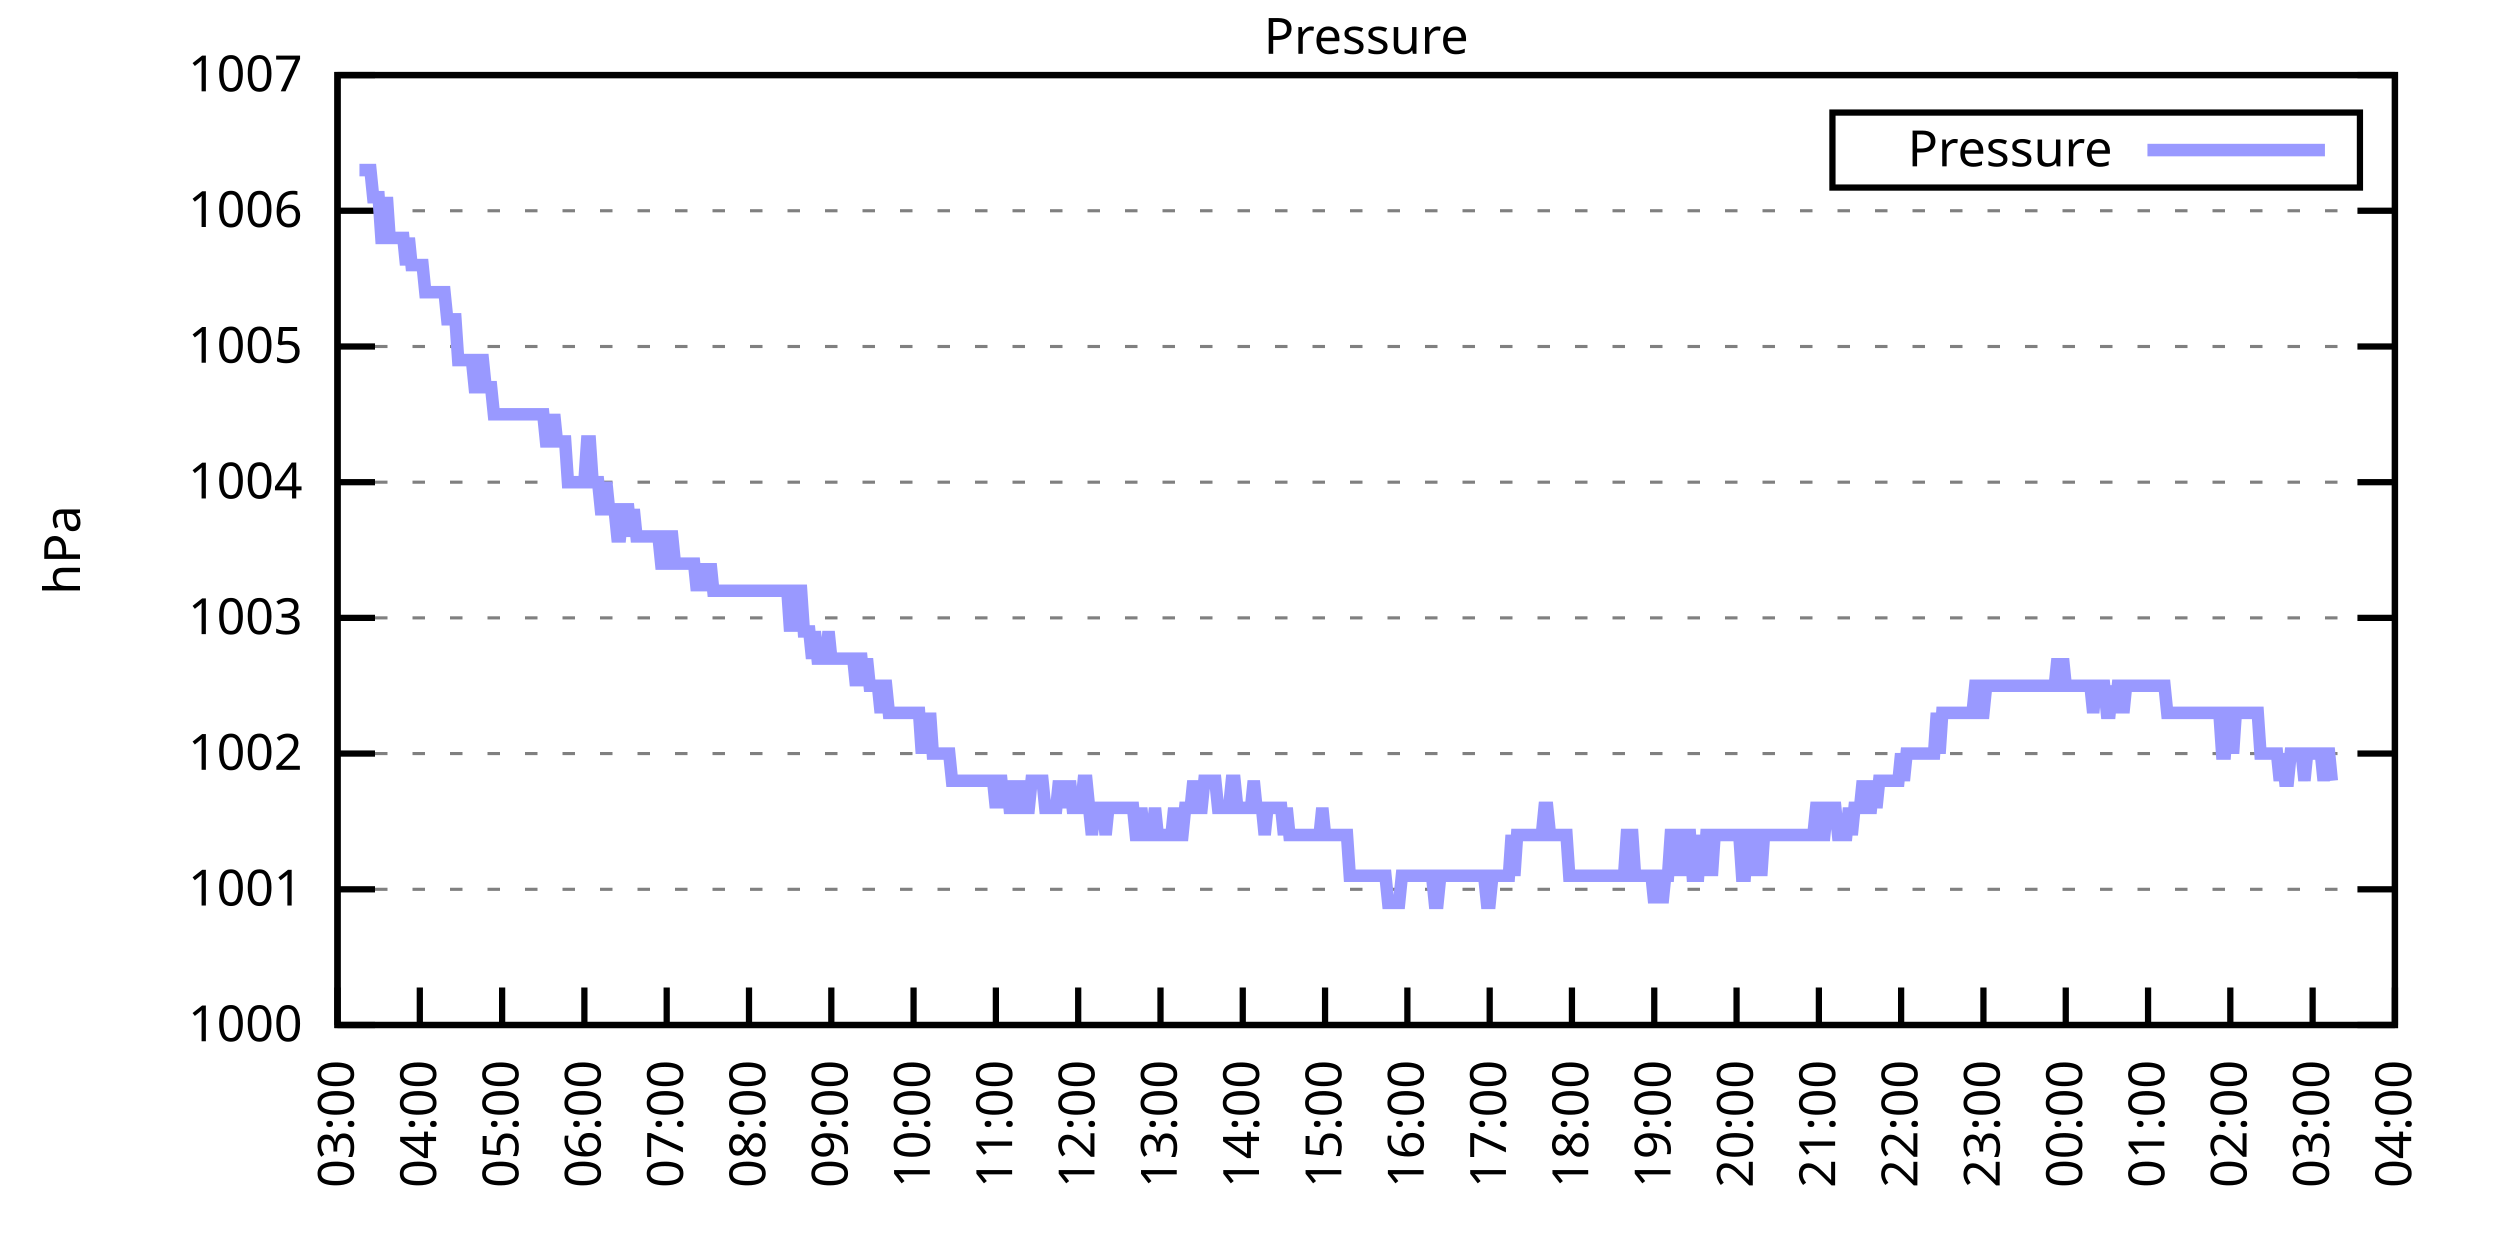
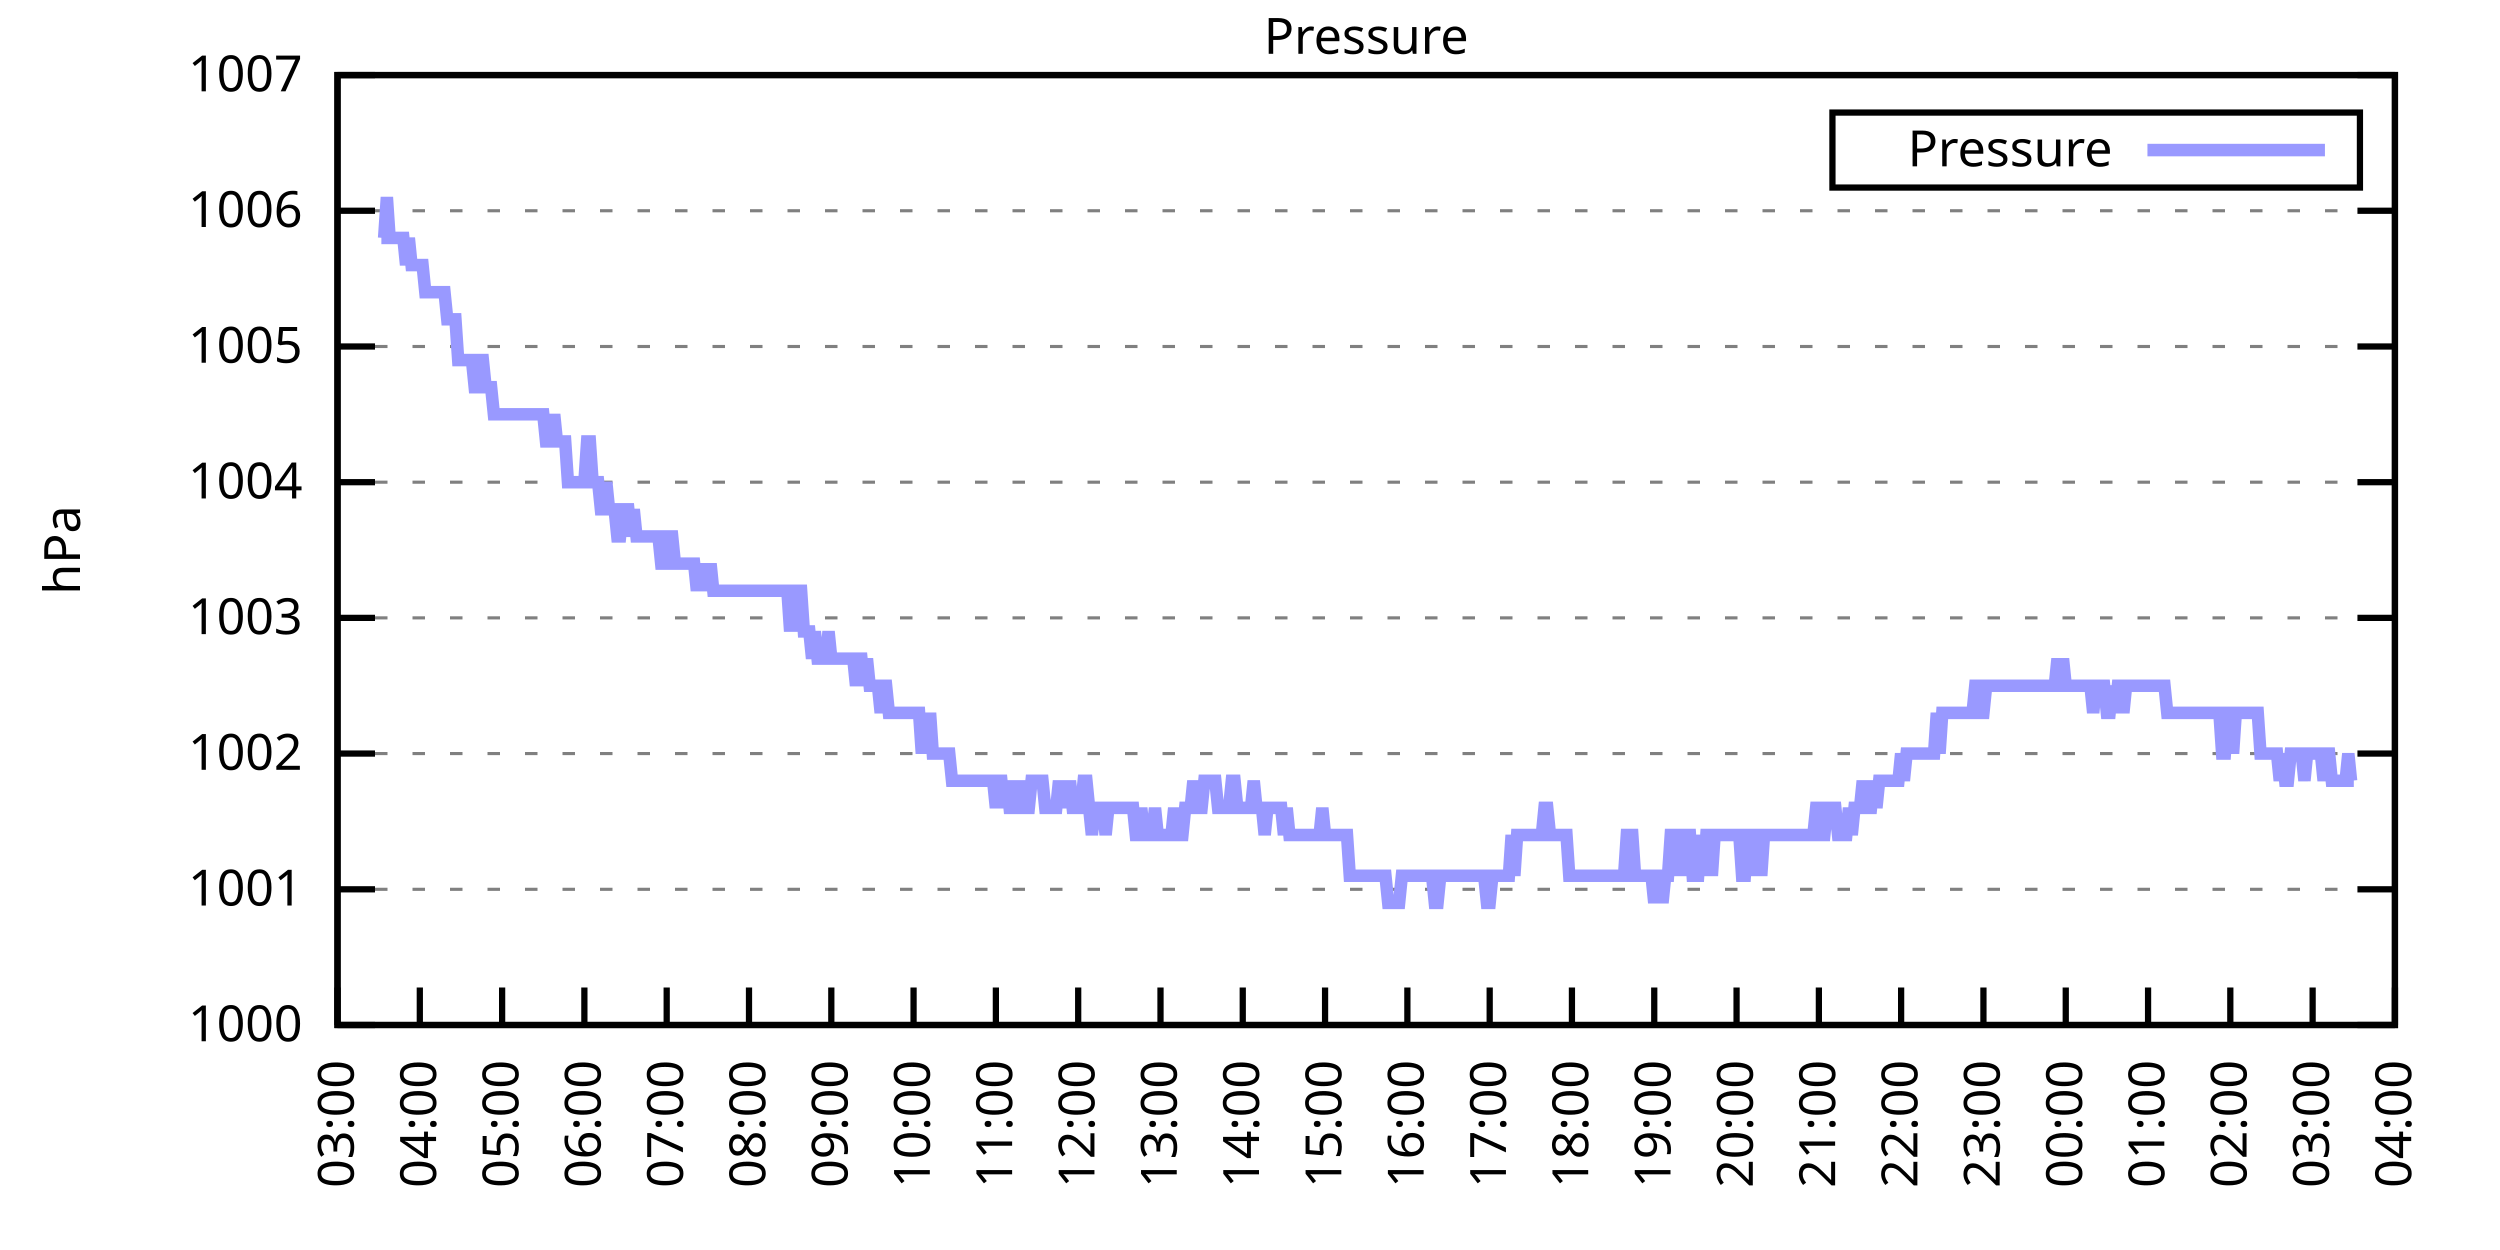
<svg xmlns="http://www.w3.org/2000/svg" xmlns:xlink="http://www.w3.org/1999/xlink" width="400" height="200" viewBox="0 0 400 200">
  <g id="gnuplot_canvas">
    <rect x="0" y="0" width="400" height="200" fill="none" />
    <defs>
      <circle id="gpDot" r="0.5" stroke-width="0.5" stroke="currentColor" />
      <path id="gpPt0" stroke-width="0.333" stroke="currentColor" d="M-1,0 h2 M0,-1 v2" />
      <path id="gpPt1" stroke-width="0.333" stroke="currentColor" d="M-1,-1 L1,1 M1,-1 L-1,1" />
      <path id="gpPt2" stroke-width="0.333" stroke="currentColor" d="M-1,0 L1,0 M0,-1 L0,1 M-1,-1 L1,1 M-1,1 L1,-1" />
      <rect id="gpPt3" stroke-width="0.333" stroke="currentColor" x="-1" y="-1" width="2" height="2" />
      <rect id="gpPt4" stroke-width="0.333" stroke="currentColor" fill="currentColor" x="-1" y="-1" width="2" height="2" />
      <circle id="gpPt5" stroke-width="0.333" stroke="currentColor" cx="0" cy="0" r="1" />
      <use xlink:href="#gpPt5" id="gpPt6" fill="currentColor" stroke="none" />
      <path id="gpPt7" stroke-width="0.333" stroke="currentColor" d="M0,-1.33 L-1.33,0.67 L1.33,0.67 z" />
      <use xlink:href="#gpPt7" id="gpPt8" fill="currentColor" stroke="none" />
      <use xlink:href="#gpPt7" id="gpPt9" stroke="currentColor" transform="rotate(180)" />
      <use xlink:href="#gpPt9" id="gpPt10" fill="currentColor" stroke="none" />
      <use xlink:href="#gpPt3" id="gpPt11" stroke="currentColor" transform="rotate(45)" />
      <use xlink:href="#gpPt11" id="gpPt12" fill="currentColor" stroke="none" />
      <path id="gpPt13" stroke-width="0.333" stroke="currentColor" d="M0,1.330 L1.265,0.411 L0.782,-1.067 L-0.782,-1.076 L-1.265,0.411 z" />
      <use xlink:href="#gpPt13" id="gpPt14" fill="currentColor" stroke="none" />
      <filter id="textbox" filterUnits="objectBoundingBox" x="0" y="0" height="1" width="1">
        <feFlood flood-color="white" flood-opacity="1" result="bgnd" />
        <feComposite in="SourceGraphic" in2="bgnd" operator="atop" />
      </filter>
      <filter id="greybox" filterUnits="objectBoundingBox" x="0" y="0" height="1" width="1">
        <feFlood flood-color="lightgrey" flood-opacity="1" result="grey" />
        <feComposite in="SourceGraphic" in2="grey" operator="atop" />
      </filter>
    </defs>
    <g fill="none" color="white" stroke="currentColor" stroke-width="1.00" stroke-linecap="butt" stroke-linejoin="miter">
</g>
    <g fill="none" color="black" stroke="currentColor" stroke-width="1.00" stroke-linecap="butt" stroke-linejoin="miter">
      <g stroke="none" shape-rendering="crispEdges">
        <polygon fill="rgb(255, 255, 255)" points="54.00,164.00 383.18,164.00 383.18,12.02 54.00,12.02 " />
      </g>
    </g>
    <g fill="none" color="black" stroke="currentColor" stroke-width="1.00" stroke-linecap="butt" stroke-linejoin="miter">
</g>
    <g fill="none" color="black" stroke="black" stroke-width="0.50" stroke-linecap="butt" stroke-linejoin="miter">
</g>
    <g fill="none" color="gray" stroke="currentColor" stroke-width="0.50" stroke-linecap="butt" stroke-linejoin="miter">
      <path stroke="gray" stroke-dasharray="2,4" class="gridline" d="M54.00,164.00 L383.19,164.00  " />
    </g>
    <g fill="none" color="gray" stroke="gray" stroke-width="1.00" stroke-linecap="butt" stroke-linejoin="miter">
</g>
    <g fill="none" color="black" stroke="currentColor" stroke-width="1.00" stroke-linecap="butt" stroke-linejoin="miter">
      <path stroke="black" d="M54.00,164.00 L60.00,164.00 M383.19,164.00 L377.19,164.00  " />
      <g transform="translate(48.40,166.60)" stroke="none" fill="black" font-family="Sans" font-size="8.00" text-anchor="end">
        <text>
          <tspan font-family="Sans"> 1000</tspan>
        </text>
      </g>
    </g>
    <g fill="none" color="black" stroke="currentColor" stroke-width="1.00" stroke-linecap="butt" stroke-linejoin="miter">
</g>
    <g fill="none" color="black" stroke="black" stroke-width="0.50" stroke-linecap="butt" stroke-linejoin="miter">
</g>
    <g fill="none" color="gray" stroke="currentColor" stroke-width="0.50" stroke-linecap="butt" stroke-linejoin="miter">
      <path stroke="gray" stroke-dasharray="2,4" class="gridline" d="M54.00,142.29 L383.19,142.29  " />
    </g>
    <g fill="none" color="gray" stroke="gray" stroke-width="1.00" stroke-linecap="butt" stroke-linejoin="miter">
</g>
    <g fill="none" color="black" stroke="currentColor" stroke-width="1.00" stroke-linecap="butt" stroke-linejoin="miter">
      <path stroke="black" d="M54.00,142.29 L60.00,142.29 M383.19,142.29 L377.19,142.29  " />
      <g transform="translate(48.40,144.89)" stroke="none" fill="black" font-family="Sans" font-size="8.00" text-anchor="end">
        <text>
          <tspan font-family="Sans"> 1001</tspan>
        </text>
      </g>
    </g>
    <g fill="none" color="black" stroke="currentColor" stroke-width="1.00" stroke-linecap="butt" stroke-linejoin="miter">
</g>
    <g fill="none" color="black" stroke="black" stroke-width="0.50" stroke-linecap="butt" stroke-linejoin="miter">
</g>
    <g fill="none" color="gray" stroke="currentColor" stroke-width="0.50" stroke-linecap="butt" stroke-linejoin="miter">
      <path stroke="gray" stroke-dasharray="2,4" class="gridline" d="M54.00,120.57 L383.19,120.57  " />
    </g>
    <g fill="none" color="gray" stroke="gray" stroke-width="1.00" stroke-linecap="butt" stroke-linejoin="miter">
</g>
    <g fill="none" color="black" stroke="currentColor" stroke-width="1.00" stroke-linecap="butt" stroke-linejoin="miter">
      <path stroke="black" d="M54.00,120.57 L60.00,120.57 M383.19,120.57 L377.19,120.57  " />
      <g transform="translate(48.40,123.17)" stroke="none" fill="black" font-family="Sans" font-size="8.00" text-anchor="end">
        <text>
          <tspan font-family="Sans"> 1002</tspan>
        </text>
      </g>
    </g>
    <g fill="none" color="black" stroke="currentColor" stroke-width="1.00" stroke-linecap="butt" stroke-linejoin="miter">
</g>
    <g fill="none" color="black" stroke="black" stroke-width="0.50" stroke-linecap="butt" stroke-linejoin="miter">
</g>
    <g fill="none" color="gray" stroke="currentColor" stroke-width="0.50" stroke-linecap="butt" stroke-linejoin="miter">
      <path stroke="gray" stroke-dasharray="2,4" class="gridline" d="M54.00,98.86 L383.19,98.86  " />
    </g>
    <g fill="none" color="gray" stroke="gray" stroke-width="1.00" stroke-linecap="butt" stroke-linejoin="miter">
</g>
    <g fill="none" color="black" stroke="currentColor" stroke-width="1.00" stroke-linecap="butt" stroke-linejoin="miter">
      <path stroke="black" d="M54.00,98.86 L60.00,98.86 M383.19,98.86 L377.19,98.86  " />
      <g transform="translate(48.40,101.46)" stroke="none" fill="black" font-family="Sans" font-size="8.00" text-anchor="end">
        <text>
          <tspan font-family="Sans"> 1003</tspan>
        </text>
      </g>
    </g>
    <g fill="none" color="black" stroke="currentColor" stroke-width="1.00" stroke-linecap="butt" stroke-linejoin="miter">
</g>
    <g fill="none" color="black" stroke="black" stroke-width="0.50" stroke-linecap="butt" stroke-linejoin="miter">
</g>
    <g fill="none" color="gray" stroke="currentColor" stroke-width="0.50" stroke-linecap="butt" stroke-linejoin="miter">
      <path stroke="gray" stroke-dasharray="2,4" class="gridline" d="M54.00,77.15 L383.19,77.15  " />
    </g>
    <g fill="none" color="gray" stroke="gray" stroke-width="1.00" stroke-linecap="butt" stroke-linejoin="miter">
</g>
    <g fill="none" color="black" stroke="currentColor" stroke-width="1.00" stroke-linecap="butt" stroke-linejoin="miter">
      <path stroke="black" d="M54.00,77.15 L60.00,77.15 M383.19,77.15 L377.19,77.15  " />
      <g transform="translate(48.40,79.75)" stroke="none" fill="black" font-family="Sans" font-size="8.00" text-anchor="end">
        <text>
          <tspan font-family="Sans"> 1004</tspan>
        </text>
      </g>
    </g>
    <g fill="none" color="black" stroke="currentColor" stroke-width="1.00" stroke-linecap="butt" stroke-linejoin="miter">
</g>
    <g fill="none" color="black" stroke="black" stroke-width="0.50" stroke-linecap="butt" stroke-linejoin="miter">
</g>
    <g fill="none" color="gray" stroke="currentColor" stroke-width="0.50" stroke-linecap="butt" stroke-linejoin="miter">
      <path stroke="gray" stroke-dasharray="2,4" class="gridline" d="M54.00,55.44 L383.19,55.44  " />
    </g>
    <g fill="none" color="gray" stroke="gray" stroke-width="1.00" stroke-linecap="butt" stroke-linejoin="miter">
</g>
    <g fill="none" color="black" stroke="currentColor" stroke-width="1.00" stroke-linecap="butt" stroke-linejoin="miter">
      <path stroke="black" d="M54.00,55.44 L60.00,55.44 M383.19,55.44 L377.19,55.44  " />
      <g transform="translate(48.40,58.04)" stroke="none" fill="black" font-family="Sans" font-size="8.00" text-anchor="end">
        <text>
          <tspan font-family="Sans"> 1005</tspan>
        </text>
      </g>
    </g>
    <g fill="none" color="black" stroke="currentColor" stroke-width="1.00" stroke-linecap="butt" stroke-linejoin="miter">
</g>
    <g fill="none" color="black" stroke="black" stroke-width="0.50" stroke-linecap="butt" stroke-linejoin="miter">
</g>
    <g fill="none" color="gray" stroke="currentColor" stroke-width="0.50" stroke-linecap="butt" stroke-linejoin="miter">
      <path stroke="gray" stroke-dasharray="2,4" class="gridline" d="M54.00,33.72 L383.19,33.72  " />
    </g>
    <g fill="none" color="gray" stroke="gray" stroke-width="1.00" stroke-linecap="butt" stroke-linejoin="miter">
</g>
    <g fill="none" color="black" stroke="currentColor" stroke-width="1.00" stroke-linecap="butt" stroke-linejoin="miter">
      <path stroke="black" d="M54.00,33.72 L60.00,33.72 M383.19,33.72 L377.19,33.72  " />
      <g transform="translate(48.40,36.32)" stroke="none" fill="black" font-family="Sans" font-size="8.00" text-anchor="end">
        <text>
          <tspan font-family="Sans"> 1006</tspan>
        </text>
      </g>
    </g>
    <g fill="none" color="black" stroke="currentColor" stroke-width="1.00" stroke-linecap="butt" stroke-linejoin="miter">
</g>
    <g fill="none" color="black" stroke="black" stroke-width="0.50" stroke-linecap="butt" stroke-linejoin="miter">
</g>
    <g fill="none" color="gray" stroke="currentColor" stroke-width="0.50" stroke-linecap="butt" stroke-linejoin="miter">
      <path stroke="gray" stroke-dasharray="2,4" class="gridline" d="M54.00,12.01 L383.19,12.01  " />
    </g>
    <g fill="none" color="gray" stroke="gray" stroke-width="1.00" stroke-linecap="butt" stroke-linejoin="miter">
</g>
    <g fill="none" color="black" stroke="currentColor" stroke-width="1.00" stroke-linecap="butt" stroke-linejoin="miter">
      <path stroke="black" d="M54.00,12.01 L60.00,12.01 M383.19,12.01 L377.19,12.01  " />
      <g transform="translate(48.40,14.61)" stroke="none" fill="black" font-family="Sans" font-size="8.00" text-anchor="end">
        <text>
          <tspan font-family="Sans"> 1007</tspan>
        </text>
      </g>
    </g>
    <g fill="none" color="black" stroke="currentColor" stroke-width="1.00" stroke-linecap="butt" stroke-linejoin="miter">
      <path stroke="black" d="M54.00,164.00 L54.00,158.00  " />
      <g transform="translate(56.60,169.60) rotate(270.00)" stroke="none" fill="black" font-family="Sans" font-size="8.00" text-anchor="end">
        <text>
          <tspan font-family="Sans">03:00</tspan>
        </text>
      </g>
    </g>
    <g fill="none" color="black" stroke="currentColor" stroke-width="1.00" stroke-linecap="butt" stroke-linejoin="miter">
      <path stroke="black" d="M67.17,164.00 L67.17,158.00  " />
      <g transform="translate(69.77,169.60) rotate(270.00)" stroke="none" fill="black" font-family="Sans" font-size="8.00" text-anchor="end">
        <text>
          <tspan font-family="Sans">04:00</tspan>
        </text>
      </g>
    </g>
    <g fill="none" color="black" stroke="currentColor" stroke-width="1.00" stroke-linecap="butt" stroke-linejoin="miter">
      <path stroke="black" d="M80.34,164.00 L80.34,158.00  " />
      <g transform="translate(82.94,169.60) rotate(270.00)" stroke="none" fill="black" font-family="Sans" font-size="8.00" text-anchor="end">
        <text>
          <tspan font-family="Sans">05:00</tspan>
        </text>
      </g>
    </g>
    <g fill="none" color="black" stroke="currentColor" stroke-width="1.00" stroke-linecap="butt" stroke-linejoin="miter">
      <path stroke="black" d="M93.50,164.00 L93.50,158.00  " />
      <g transform="translate(96.10,169.60) rotate(270.00)" stroke="none" fill="black" font-family="Sans" font-size="8.00" text-anchor="end">
        <text>
          <tspan font-family="Sans">06:00</tspan>
        </text>
      </g>
    </g>
    <g fill="none" color="black" stroke="currentColor" stroke-width="1.00" stroke-linecap="butt" stroke-linejoin="miter">
      <path stroke="black" d="M106.67,164.00 L106.67,158.00  " />
      <g transform="translate(109.27,169.60) rotate(270.00)" stroke="none" fill="black" font-family="Sans" font-size="8.00" text-anchor="end">
        <text>
          <tspan font-family="Sans">07:00</tspan>
        </text>
      </g>
    </g>
    <g fill="none" color="black" stroke="currentColor" stroke-width="1.00" stroke-linecap="butt" stroke-linejoin="miter">
      <path stroke="black" d="M119.84,164.00 L119.84,158.00  " />
      <g transform="translate(122.44,169.60) rotate(270.00)" stroke="none" fill="black" font-family="Sans" font-size="8.00" text-anchor="end">
        <text>
          <tspan font-family="Sans">08:00</tspan>
        </text>
      </g>
    </g>
    <g fill="none" color="black" stroke="currentColor" stroke-width="1.00" stroke-linecap="butt" stroke-linejoin="miter">
      <path stroke="black" d="M133.01,164.00 L133.01,158.00  " />
      <g transform="translate(135.61,169.60) rotate(270.00)" stroke="none" fill="black" font-family="Sans" font-size="8.00" text-anchor="end">
        <text>
          <tspan font-family="Sans">09:00</tspan>
        </text>
      </g>
    </g>
    <g fill="none" color="black" stroke="currentColor" stroke-width="1.00" stroke-linecap="butt" stroke-linejoin="miter">
      <path stroke="black" d="M146.17,164.00 L146.17,158.00  " />
      <g transform="translate(148.77,169.60) rotate(270.00)" stroke="none" fill="black" font-family="Sans" font-size="8.00" text-anchor="end">
        <text>
          <tspan font-family="Sans">10:00</tspan>
        </text>
      </g>
    </g>
    <g fill="none" color="black" stroke="currentColor" stroke-width="1.00" stroke-linecap="butt" stroke-linejoin="miter">
      <path stroke="black" d="M159.34,164.00 L159.34,158.00  " />
      <g transform="translate(161.94,169.60) rotate(270.00)" stroke="none" fill="black" font-family="Sans" font-size="8.00" text-anchor="end">
        <text>
          <tspan font-family="Sans">11:00</tspan>
        </text>
      </g>
    </g>
    <g fill="none" color="black" stroke="currentColor" stroke-width="1.00" stroke-linecap="butt" stroke-linejoin="miter">
      <path stroke="black" d="M172.51,164.00 L172.51,158.00  " />
      <g transform="translate(175.11,169.60) rotate(270.00)" stroke="none" fill="black" font-family="Sans" font-size="8.00" text-anchor="end">
        <text>
          <tspan font-family="Sans">12:00</tspan>
        </text>
      </g>
    </g>
    <g fill="none" color="black" stroke="currentColor" stroke-width="1.00" stroke-linecap="butt" stroke-linejoin="miter">
      <path stroke="black" d="M185.68,164.00 L185.68,158.00  " />
      <g transform="translate(188.28,169.60) rotate(270.00)" stroke="none" fill="black" font-family="Sans" font-size="8.00" text-anchor="end">
        <text>
          <tspan font-family="Sans">13:00</tspan>
        </text>
      </g>
    </g>
    <g fill="none" color="black" stroke="currentColor" stroke-width="1.00" stroke-linecap="butt" stroke-linejoin="miter">
      <path stroke="black" d="M198.84,164.00 L198.84,158.00  " />
      <g transform="translate(201.44,169.60) rotate(270.00)" stroke="none" fill="black" font-family="Sans" font-size="8.00" text-anchor="end">
        <text>
          <tspan font-family="Sans">14:00</tspan>
        </text>
      </g>
    </g>
    <g fill="none" color="black" stroke="currentColor" stroke-width="1.00" stroke-linecap="butt" stroke-linejoin="miter">
      <path stroke="black" d="M212.01,164.00 L212.01,158.00  " />
      <g transform="translate(214.61,169.60) rotate(270.00)" stroke="none" fill="black" font-family="Sans" font-size="8.00" text-anchor="end">
        <text>
          <tspan font-family="Sans">15:00</tspan>
        </text>
      </g>
    </g>
    <g fill="none" color="black" stroke="currentColor" stroke-width="1.00" stroke-linecap="butt" stroke-linejoin="miter">
      <path stroke="black" d="M225.18,164.00 L225.18,158.00  " />
      <g transform="translate(227.78,169.60) rotate(270.00)" stroke="none" fill="black" font-family="Sans" font-size="8.00" text-anchor="end">
        <text>
          <tspan font-family="Sans">16:00</tspan>
        </text>
      </g>
    </g>
    <g fill="none" color="black" stroke="currentColor" stroke-width="1.00" stroke-linecap="butt" stroke-linejoin="miter">
      <path stroke="black" d="M238.35,164.00 L238.35,158.00  " />
      <g transform="translate(240.95,169.60) rotate(270.00)" stroke="none" fill="black" font-family="Sans" font-size="8.00" text-anchor="end">
        <text>
          <tspan font-family="Sans">17:00</tspan>
        </text>
      </g>
    </g>
    <g fill="none" color="black" stroke="currentColor" stroke-width="1.00" stroke-linecap="butt" stroke-linejoin="miter">
      <path stroke="black" d="M251.51,164.00 L251.51,158.00  " />
      <g transform="translate(254.11,169.60) rotate(270.00)" stroke="none" fill="black" font-family="Sans" font-size="8.00" text-anchor="end">
        <text>
          <tspan font-family="Sans">18:00</tspan>
        </text>
      </g>
    </g>
    <g fill="none" color="black" stroke="currentColor" stroke-width="1.00" stroke-linecap="butt" stroke-linejoin="miter">
      <path stroke="black" d="M264.68,164.00 L264.68,158.00  " />
      <g transform="translate(267.28,169.60) rotate(270.00)" stroke="none" fill="black" font-family="Sans" font-size="8.00" text-anchor="end">
        <text>
          <tspan font-family="Sans">19:00</tspan>
        </text>
      </g>
    </g>
    <g fill="none" color="black" stroke="currentColor" stroke-width="1.00" stroke-linecap="butt" stroke-linejoin="miter">
      <path stroke="black" d="M277.85,164.00 L277.85,158.00  " />
      <g transform="translate(280.45,169.60) rotate(270.00)" stroke="none" fill="black" font-family="Sans" font-size="8.00" text-anchor="end">
        <text>
          <tspan font-family="Sans">20:00</tspan>
        </text>
      </g>
    </g>
    <g fill="none" color="black" stroke="currentColor" stroke-width="1.00" stroke-linecap="butt" stroke-linejoin="miter">
      <path stroke="black" d="M291.02,164.00 L291.02,158.00  " />
      <g transform="translate(293.62,169.60) rotate(270.00)" stroke="none" fill="black" font-family="Sans" font-size="8.00" text-anchor="end">
        <text>
          <tspan font-family="Sans">21:00</tspan>
        </text>
      </g>
    </g>
    <g fill="none" color="black" stroke="currentColor" stroke-width="1.00" stroke-linecap="butt" stroke-linejoin="miter">
      <path stroke="black" d="M304.18,164.00 L304.18,158.00  " />
      <g transform="translate(306.78,169.60) rotate(270.00)" stroke="none" fill="black" font-family="Sans" font-size="8.00" text-anchor="end">
        <text>
          <tspan font-family="Sans">22:00</tspan>
        </text>
      </g>
    </g>
    <g fill="none" color="black" stroke="currentColor" stroke-width="1.00" stroke-linecap="butt" stroke-linejoin="miter">
      <path stroke="black" d="M317.35,164.00 L317.35,158.00  " />
      <g transform="translate(319.95,169.60) rotate(270.00)" stroke="none" fill="black" font-family="Sans" font-size="8.00" text-anchor="end">
        <text>
          <tspan font-family="Sans">23:00</tspan>
        </text>
      </g>
    </g>
    <g fill="none" color="black" stroke="currentColor" stroke-width="1.00" stroke-linecap="butt" stroke-linejoin="miter">
      <path stroke="black" d="M330.52,164.00 L330.52,158.00  " />
      <g transform="translate(333.12,169.60) rotate(270.00)" stroke="none" fill="black" font-family="Sans" font-size="8.00" text-anchor="end">
        <text>
          <tspan font-family="Sans">00:00</tspan>
        </text>
      </g>
    </g>
    <g fill="none" color="black" stroke="currentColor" stroke-width="1.00" stroke-linecap="butt" stroke-linejoin="miter">
      <path stroke="black" d="M343.69,164.00 L343.69,158.00  " />
      <g transform="translate(346.29,169.60) rotate(270.00)" stroke="none" fill="black" font-family="Sans" font-size="8.00" text-anchor="end">
        <text>
          <tspan font-family="Sans">01:00</tspan>
        </text>
      </g>
    </g>
    <g fill="none" color="black" stroke="currentColor" stroke-width="1.00" stroke-linecap="butt" stroke-linejoin="miter">
      <path stroke="black" d="M356.85,164.00 L356.85,158.00  " />
      <g transform="translate(359.45,169.60) rotate(270.00)" stroke="none" fill="black" font-family="Sans" font-size="8.00" text-anchor="end">
        <text>
          <tspan font-family="Sans">02:00</tspan>
        </text>
      </g>
    </g>
    <g fill="none" color="black" stroke="currentColor" stroke-width="1.00" stroke-linecap="butt" stroke-linejoin="miter">
      <path stroke="black" d="M370.02,164.00 L370.02,158.00  " />
      <g transform="translate(372.62,169.60) rotate(270.00)" stroke="none" fill="black" font-family="Sans" font-size="8.00" text-anchor="end">
        <text>
          <tspan font-family="Sans">03:00</tspan>
        </text>
      </g>
    </g>
    <g fill="none" color="black" stroke="currentColor" stroke-width="1.00" stroke-linecap="butt" stroke-linejoin="miter">
      <path stroke="black" d="M383.19,164.00 L383.19,158.00  " />
      <g transform="translate(385.79,169.60) rotate(270.00)" stroke="none" fill="black" font-family="Sans" font-size="8.00" text-anchor="end">
        <text>
          <tspan font-family="Sans">04:00</tspan>
        </text>
      </g>
    </g>
    <g fill="none" color="black" stroke="currentColor" stroke-width="1.00" stroke-linecap="butt" stroke-linejoin="miter">
</g>
    <g fill="none" color="black" stroke="currentColor" stroke-width="1.00" stroke-linecap="butt" stroke-linejoin="miter">
      <path stroke="black" d="M54.00,12.01 L54.00,164.00 L383.19,164.00 L383.19,12.01 L54.00,12.01 Z  " />
    </g>
    <g fill="none" color="black" stroke="currentColor" stroke-width="1.00" stroke-linecap="butt" stroke-linejoin="miter">
</g>
    <g fill="none" color="black" stroke="currentColor" stroke-width="1.00" stroke-linecap="butt" stroke-linejoin="miter">
      <path stroke="black" d="M293.19,30.01 L293.19,18.01 L377.59,18.01 L377.59,30.01 L293.19,30.01 Z  " />
    </g>
    <g id="Pressure_plot_1">
      <g fill="none" color="white" stroke="black" stroke-width="2.00" stroke-linecap="butt" stroke-linejoin="miter">
</g>
      <g fill="none" color="black" stroke="currentColor" stroke-width="2.00" stroke-linecap="butt" stroke-linejoin="miter">
        <g transform="translate(337.99,26.61)" stroke="none" fill="black" font-family="Sans" font-size="8.00" text-anchor="end">
          <text>
            <tspan font-family="Sans">Pressure</tspan>
          </text>
        </g>
      </g>
      <g fill="none" color="black" stroke="currentColor" stroke-width="2.00" stroke-linecap="butt" stroke-linejoin="miter">
-         <path stroke="rgb(153, 153, 255)" d="M343.59,24.01 L371.99,24.01 M57.51,27.21 L57.95,27.21 L58.39,27.21 L58.83,27.21 L59.27,27.21 L59.71,31.55   L60.14,31.55 L60.58,31.55 L61.02,38.07 L61.46,38.07 L61.90,31.55 L62.34,38.07 L62.78,38.07 L63.22,38.07   L63.66,38.07 L64.10,38.07 L64.53,38.07 L64.97,42.41 L65.41,38.07 L65.85,42.41 L66.29,42.41 L66.73,42.41   L67.17,42.41 L67.61,42.41 L68.05,46.75 L68.48,46.75 L68.92,46.75 L69.36,46.75 L69.80,46.75 L70.24,46.75   L70.68,46.75 L71.12,46.75 L71.56,51.09 L72.00,51.09 L72.43,51.09 L72.87,51.09 L73.31,57.61 L73.75,57.61   L74.19,57.61 L74.63,57.61 L75.07,57.61 L75.51,57.61 L75.95,61.95 L76.38,61.95 L76.82,57.61 L77.26,57.61   L77.70,61.95 L78.14,61.95 L78.58,61.95 L79.02,66.29 L79.46,66.29 L79.90,66.29 L80.34,66.29 L80.77,66.29   L81.21,66.29 L81.65,66.29 L82.09,66.29 L82.53,66.29 L82.97,66.29 L83.41,66.29 L83.85,66.29 L84.29,66.29   L84.72,66.29 L85.16,66.29 L85.60,66.29 L86.04,66.29 L86.48,66.29 L86.92,66.29 L87.36,70.63 L87.80,70.63   L88.24,70.63 L88.67,66.29 L89.11,70.63 L89.55,70.63 L89.99,70.63 L90.43,70.63 L90.87,77.15 L91.31,77.15   L91.75,77.15 L92.19,77.15 L92.62,77.15 L93.06,77.15 L93.50,77.15 L93.94,70.63 L94.38,70.63 L94.82,77.15   L95.26,77.15 L95.70,77.15 L96.14,81.49 L96.58,81.49 L97.01,77.15 L97.45,81.49 L97.89,81.49 L98.33,81.49   L98.77,85.83 L99.21,85.83 L99.65,81.49 L100.09,81.49 L100.53,81.49 L100.96,85.83 L101.40,81.49 L101.84,85.83   L102.28,85.83 L102.72,85.83 L103.16,85.83 L103.60,85.83 L104.04,85.83 L104.48,85.83 L104.91,85.83 L105.35,85.83   L105.79,90.18 L106.23,90.18 L106.67,90.18 L107.11,85.83 L107.55,85.83 L107.99,90.18 L108.43,90.18 L108.87,90.18   L109.30,90.18 L109.74,90.18 L110.18,90.18 L110.62,90.18 L111.06,90.18 L111.50,94.52 L111.94,90.18 L112.38,94.52   L112.82,90.18 L113.25,94.52 L113.69,90.18 L114.13,94.52 L114.57,94.52 L115.01,94.52 L115.45,94.52 L115.89,94.52   L116.33,94.52 L116.77,94.52 L117.20,94.52 L117.64,94.52 L118.08,94.52 L118.52,94.52 L118.96,94.52 L119.40,94.52   L119.84,94.52 L120.28,94.52 L120.72,94.52 L121.15,94.52 L121.59,94.52 L122.03,94.52 L122.47,94.52 L122.91,94.52   L123.35,94.52 L123.79,94.52 L124.23,94.52 L124.67,94.52 L125.11,94.52 L125.54,94.52 L125.98,94.52 L126.42,101.03   L126.86,94.52 L127.30,101.03 L127.74,94.52 L128.18,94.52 L128.62,101.03 L129.06,101.03 L129.49,101.03 L129.93,105.38   L130.37,101.03 L130.81,105.38 L131.25,105.38 L131.69,105.38 L132.13,105.38 L132.57,101.03 L133.01,105.38 L133.44,105.38   L133.88,105.38 L134.32,105.38 L134.76,105.38 L135.20,105.38 L135.64,105.38 L136.08,105.38 L136.52,105.38 L136.96,109.72   L137.39,105.38 L137.83,105.38 L138.27,109.72 L138.71,105.38 L139.15,109.72 L139.59,109.72 L140.03,109.72 L140.47,109.72   L140.91,114.06 L141.35,109.72 L141.78,109.72 L142.22,114.06 L142.66,114.06 L143.10,114.06 L143.54,114.06 L143.98,114.06   L144.42,114.06 L144.86,114.06 L145.30,114.06 L145.73,114.06 L146.17,114.06 L146.61,114.06 L147.05,114.06 L147.49,120.57   L147.93,114.06 L148.37,120.57 L148.81,114.06 L149.25,120.57 L149.68,120.57 L150.12,120.57 L150.56,120.57 L151.00,120.57   L151.44,120.57 L151.88,120.57 L152.32,124.92 L152.76,124.92 L153.20,124.92 L153.63,124.92 L154.07,124.92 L154.51,124.92   L154.95,124.92 L155.39,124.92 L155.83,124.92 L156.27,124.92 L156.71,124.92 L157.15,124.92 L157.59,124.92 L158.02,124.92   L158.46,124.92 L158.90,124.92 L159.34,129.26 L159.78,124.92 L160.22,124.92 L160.66,129.26 L161.10,124.92 L161.54,129.26   L161.97,129.26 L162.41,129.26 L162.85,124.92 L163.29,129.26 L163.73,124.92 L164.17,129.26 L164.61,129.26 L165.05,124.92   L165.49,124.92 L165.92,124.92 L166.36,124.92 L166.80,124.92 L167.24,129.26 L167.68,129.26 L168.12,129.26 L168.56,129.26   L169.00,129.26 L169.44,124.92 L169.87,129.26 L170.31,124.92 L170.75,129.26 L171.19,124.92 L171.63,129.26 L172.07,129.26   L172.51,129.26 L172.95,129.26 L173.39,124.92 L173.83,124.92 L174.26,129.26 L174.70,133.60 L175.14,129.26 L175.58,129.26   L176.02,129.26 L176.46,129.26 L176.90,133.60 L177.34,129.26 L177.78,129.26 L178.21,129.26 L178.65,129.26 L179.09,129.26   L179.53,129.26 L179.97,129.26 L180.41,129.26 L180.85,129.26 L181.29,129.26 L181.73,133.60 L182.16,133.60 L182.60,129.26   L183.04,133.60 L183.48,133.60 L183.92,133.60 L184.36,133.60 L184.80,129.26 L185.24,133.60 L185.68,133.60 L186.11,133.60   L186.55,133.60 L186.99,133.60 L187.43,133.60 L187.87,129.26 L188.31,133.60 L188.75,133.60 L189.19,133.60 L189.63,129.26   L190.07,129.26 L190.50,129.26 L190.94,124.92 L191.38,129.26 L191.82,129.26 L192.26,129.26 L192.70,124.92 L193.14,124.92   L193.58,124.92 L194.02,124.92 L194.45,124.92 L194.89,129.26 L195.33,129.26 L195.77,129.26 L196.21,129.26 L196.65,129.26   L197.09,124.92 L197.53,124.92 L197.97,129.26 L198.40,129.26 L198.84,129.26 L199.28,129.26 L199.72,129.26 L200.16,129.26   L200.60,124.92 L201.04,129.26 L201.48,129.26 L201.92,129.26 L202.35,133.60 L202.79,129.26 L203.23,129.26 L203.67,129.26   L204.11,129.26 L204.55,129.26 L204.99,129.26 L205.43,133.60 L205.87,129.26 L206.31,133.60 L206.74,133.60 L207.18,133.60   L207.62,133.60 L208.06,133.60 L208.50,133.60 L208.94,133.60 L209.38,133.60 L209.82,133.60 L210.26,133.60 L210.69,133.60   L211.13,133.60 L211.57,129.26 L212.01,133.60 L212.45,133.60 L212.89,133.60 L213.33,133.60 L213.77,133.60 L214.21,133.60   L214.64,133.60 L215.08,133.60 L215.52,133.60 L215.96,140.12 L216.40,140.12 L216.84,140.12 L217.28,140.12 L217.72,140.12   L218.16,140.12 L218.60,140.12 L219.03,140.12 L219.47,140.12 L219.91,140.12 L220.35,140.12 L220.79,140.12 L221.23,140.12   L221.67,140.12 L222.11,144.46 L222.55,144.46 L222.98,144.46 L223.42,144.46 L223.86,144.46 L224.30,140.12 L224.74,140.12   L225.18,140.12 L225.62,140.12 L226.06,140.12 L226.50,140.12 L226.93,140.12 L227.37,140.12 L227.81,140.12 L228.25,140.12   L228.69,140.12 L229.13,140.12 L229.57,144.46 L230.01,144.46 L230.45,140.12 L230.88,140.12 L231.32,140.12 L231.76,140.12   L232.20,140.12 L232.64,140.12 L233.08,140.12 L233.52,140.12 L233.96,140.12 L234.40,140.12 L234.84,140.12 L235.27,140.12   L235.71,140.12 L236.15,140.12 L236.59,140.12 L237.03,140.12 L237.47,140.12 L237.91,144.46 L238.35,144.46 L238.79,140.12   L239.22,140.12 L239.66,140.12 L240.10,140.12 L240.54,140.12 L240.98,140.12 L241.42,140.12 L241.86,133.60 L242.30,140.12   L242.74,133.60 L243.17,133.60 L243.61,133.60 L244.05,133.60 L244.49,133.60 L244.93,133.60 L245.37,133.60 L245.81,133.60   L246.25,133.60 L246.69,133.60 L247.12,129.26 L247.56,129.26 L248.00,133.60 L248.44,133.60 L248.88,133.60 L249.32,133.60   L249.76,133.60 L250.20,133.60 L250.64,133.60 L251.08,140.12 L251.51,140.12 L251.95,140.12 L252.39,140.12 L252.83,140.12   L253.27,140.12 L253.71,140.12 L254.15,140.12 L254.59,140.12 L255.03,140.12 L255.46,140.12 L255.90,140.12 L256.34,140.12   L256.78,140.12 L257.22,140.12 L257.66,140.12 L258.10,140.12 L258.54,140.12 L258.98,140.12 L259.41,140.12 L259.85,140.12   L260.29,133.60 L260.73,133.60 L261.17,133.60 L261.61,140.12 L262.05,140.12 L262.49,140.12 L262.93,140.12 L263.36,140.12   L263.80,140.12 L264.24,140.12 L264.68,144.46 L265.12,140.12 L265.56,140.12 L266.00,144.46 L266.44,140.12 L266.88,140.12   L267.32,133.60 L267.75,133.60 L268.19,140.12 L268.63,133.60 L269.07,140.12 L269.51,133.60 L269.95,133.60 L270.39,133.60   L270.83,140.12 L271.27,140.12 L271.70,140.12 L272.14,133.60 L272.58,140.12 L273.02,133.60 L273.46,133.60 L273.90,140.12   L274.34,133.60 L274.78,133.60 L275.22,133.60 L275.65,133.60 L276.09,133.60 L276.53,133.60 L276.97,133.60 L277.41,133.60   L277.85,133.60 L278.29,133.60 L278.73,140.12 L279.17,140.12 L279.60,133.60 L280.04,133.60 L280.48,133.60 L280.92,140.12   L281.36,133.60 L281.80,140.12 L282.24,133.60 L282.68,133.60 L283.12,133.60 L283.56,133.60 L283.99,133.60 L284.43,133.60   L284.87,133.60 L285.31,133.60 L285.75,133.60 L286.19,133.60 L286.63,133.60 L287.07,133.60 L287.51,133.60 L287.94,133.60   L288.38,133.60 L288.82,133.60 L289.26,133.60 L289.70,133.60 L290.14,133.60 L290.58,129.26 L291.02,129.26 L291.46,133.60   L291.89,133.60 L292.33,129.26 L292.77,129.26 L293.21,129.26 L293.65,129.26 L294.09,133.60 L294.53,133.60 L294.97,133.60   L295.41,133.60 L295.84,129.26 L296.28,133.60 L296.72,129.26 L297.16,129.26 L297.60,129.26 L298.04,124.92 L298.48,129.26   L298.92,129.26 L299.36,129.26 L299.80,124.92 L300.23,129.26 L300.67,124.92 L301.11,124.92 L301.55,124.92 L301.99,124.92   L302.43,124.92 L302.87,124.92 L303.31,124.92 L303.75,124.92 L304.18,120.57 L304.62,124.92 L305.06,120.57 L305.50,120.57   L305.94,120.57 L306.38,120.57 L306.82,120.57 L307.26,120.57 L307.70,120.57 L308.13,120.57 L308.57,120.57 L309.01,120.57   L309.45,120.57 L309.89,114.06 L310.33,120.57 L310.77,114.06 L311.21,114.06 L311.65,114.06 L312.08,114.06 L312.52,114.06   L312.96,114.06 L313.40,114.06 L313.84,114.06 L314.28,114.06 L314.72,114.06 L315.16,114.06 L315.60,114.06 L316.04,109.72   L316.47,109.72 L316.91,114.06 L317.35,114.06 L317.79,109.72 L318.23,109.72 L318.67,109.72 L319.11,109.72 L319.55,109.72   L319.99,109.72 L320.42,109.72 L320.86,109.72 L321.30,109.72 L321.74,109.72 L322.18,109.72 L322.62,109.72 L323.06,109.72   L323.50,109.72 L323.94,109.72 L324.37,109.72 L324.81,109.72 L325.25,109.72 L325.69,109.72 L326.13,109.72 L326.57,109.72   L327.01,109.72 L327.45,109.72 L327.89,109.72 L328.33,109.72 L328.76,109.72 L329.20,105.38 L329.64,109.72 L330.08,105.38   L330.52,109.72 L330.96,109.72 L331.40,109.72 L331.84,109.72 L332.28,109.72 L332.71,109.72 L333.15,109.72 L333.59,109.72   L334.03,109.72 L334.47,109.72 L334.91,114.06 L335.35,109.72 L335.79,109.72 L336.23,109.72 L336.66,109.72 L337.10,114.06   L337.54,114.06 L337.98,109.72 L338.42,114.06 L338.86,109.72 L339.30,109.72 L339.74,114.06 L340.18,109.72 L340.61,109.72   L341.05,109.72 L341.49,109.72 L341.93,109.72 L342.37,109.72 L342.81,109.72 L343.25,109.72 L343.69,109.72 L344.13,109.72   L344.57,109.72 L345.00,109.72 L345.44,109.72 L345.88,109.72 L346.32,109.72 L346.76,114.06 L347.20,114.06 L347.64,114.06   L348.08,114.06 L348.52,114.06 L348.95,114.06 L349.39,114.06 L349.83,114.06 L350.27,114.06 L350.71,114.06 L351.15,114.06   L351.59,114.06 L352.03,114.06 L352.47,114.06 L352.90,114.06 L353.34,114.06 L353.78,114.06 L354.22,114.06 L354.66,114.06   L355.10,114.06 L355.54,120.57 L355.98,120.57 L356.42,114.06 L356.85,114.06 L357.29,120.57 L357.73,114.06 L358.17,114.06   L358.61,114.06 L359.05,114.06 L359.49,114.06 L359.93,114.06 L360.37,114.06 L360.81,114.06 L361.24,114.06 L361.68,120.57   L362.12,120.57 L362.56,120.57 L363.00,120.57 L363.44,120.57 L363.88,120.57 L364.32,120.57 L364.76,124.92 L365.19,120.57   L365.63,124.92 L366.07,124.92 L366.51,120.57 L366.95,120.57 L367.39,120.57 L367.83,120.57 L368.27,120.57 L368.71,124.92   L369.14,120.57 L369.58,120.57 L370.02,120.57 L370.46,120.57 L370.90,120.57 L371.34,120.57 L371.78,124.92 L372.22,120.57   L372.66,120.57 L373.09,124.92  " />
+         <path stroke="rgb(153, 153, 255)" d="M343.59,24.01 L371.99,24.01 M61.02,38.07 L61.46,38.07 L61.90,31.55 L62.34,38.07 L62.78,38.07 L63.22,38.07   L63.66,38.07 L64.10,38.07 L64.53,38.07 L64.97,42.41 L65.41,38.07 L65.85,42.41 L66.29,42.41 L66.73,42.41   L67.17,42.41 L67.61,42.41 L68.05,46.75 L68.48,46.75 L68.92,46.75 L69.36,46.75 L69.80,46.75 L70.24,46.75   L70.68,46.75 L71.12,46.75 L71.56,51.09 L72.00,51.09 L72.43,51.09 L72.87,51.09 L73.31,57.61 L73.75,57.61   L74.19,57.61 L74.63,57.61 L75.07,57.61 L75.51,57.61 L75.95,61.95 L76.38,61.95 L76.82,57.61 L77.26,57.61   L77.70,61.95 L78.14,61.95 L78.58,61.95 L79.02,66.29 L79.46,66.29 L79.90,66.29 L80.34,66.29 L80.77,66.29   L81.21,66.29 L81.65,66.29 L82.09,66.29 L82.53,66.29 L82.97,66.29 L83.41,66.29 L83.85,66.29 L84.29,66.29   L84.72,66.29 L85.16,66.29 L85.60,66.29 L86.04,66.29 L86.48,66.29 L86.92,66.29 L87.36,70.63 L87.80,70.63   L88.24,70.63 L88.67,66.29 L89.11,70.63 L89.55,70.63 L89.99,70.63 L90.43,70.63 L90.87,77.15 L91.31,77.15   L91.75,77.15 L92.19,77.15 L92.62,77.15 L93.06,77.15 L93.50,77.15 L93.94,70.63 L94.38,70.63 L94.82,77.15   L95.26,77.15 L95.70,77.15 L96.14,81.49 L96.58,81.49 L97.01,77.15 L97.45,81.49 L97.89,81.49 L98.33,81.49   L98.77,85.83 L99.21,85.83 L99.65,81.49 L100.09,81.49 L100.53,81.49 L100.96,85.83 L101.40,81.49 L101.84,85.83   L102.28,85.83 L102.72,85.83 L103.16,85.83 L103.60,85.83 L104.04,85.83 L104.48,85.83 L104.91,85.83 L105.35,85.83   L105.79,90.18 L106.23,90.18 L106.67,90.18 L107.11,85.83 L107.55,85.83 L107.99,90.18 L108.43,90.18 L108.87,90.18   L109.30,90.18 L109.74,90.18 L110.18,90.18 L110.62,90.18 L111.06,90.18 L111.50,94.52 L111.94,90.18 L112.38,94.52   L112.82,90.18 L113.25,94.52 L113.69,90.18 L114.13,94.52 L114.57,94.52 L115.01,94.52 L115.45,94.52 L115.89,94.52   L116.33,94.52 L116.77,94.52 L117.20,94.52 L117.64,94.52 L118.08,94.52 L118.52,94.52 L118.96,94.52 L119.40,94.52   L119.84,94.52 L120.28,94.52 L120.72,94.52 L121.15,94.52 L121.59,94.52 L122.03,94.52 L122.47,94.52 L122.91,94.52   L123.35,94.52 L123.79,94.52 L124.23,94.52 L124.67,94.52 L125.11,94.52 L125.54,94.52 L125.98,94.52 L126.42,101.03   L126.86,94.52 L127.30,101.03 L127.74,94.52 L128.18,94.52 L128.62,101.03 L129.06,101.03 L129.49,101.03 L129.93,105.38   L130.37,101.03 L130.81,105.38 L131.25,105.38 L131.69,105.38 L132.13,105.38 L132.57,101.03 L133.01,105.38 L133.44,105.38   L133.88,105.38 L134.32,105.38 L134.76,105.38 L135.20,105.38 L135.64,105.38 L136.08,105.38 L136.52,105.38 L136.96,109.72   L137.39,105.38 L137.83,105.38 L138.27,109.72 L138.71,105.38 L139.15,109.72 L139.59,109.72 L140.03,109.72 L140.47,109.72   L140.91,114.06 L141.35,109.72 L141.78,109.72 L142.22,114.06 L142.66,114.06 L143.10,114.06 L143.54,114.06 L143.98,114.06   L144.42,114.06 L144.86,114.06 L145.30,114.06 L145.73,114.06 L146.17,114.06 L146.61,114.06 L147.05,114.06 L147.49,120.57   L147.93,114.06 L148.37,120.57 L148.81,114.06 L149.25,120.57 L149.68,120.57 L150.12,120.57 L150.56,120.57 L151.00,120.57   L151.44,120.57 L151.88,120.57 L152.32,124.92 L152.76,124.92 L153.20,124.92 L153.63,124.92 L154.07,124.92 L154.51,124.92   L154.95,124.92 L155.39,124.92 L155.83,124.92 L156.27,124.92 L156.71,124.92 L157.15,124.92 L157.59,124.92 L158.02,124.92   L158.46,124.92 L158.90,124.92 L159.34,129.26 L159.78,124.92 L160.22,124.92 L160.66,129.26 L161.10,124.92 L161.54,129.26   L161.97,129.26 L162.41,129.26 L162.85,124.92 L163.29,129.26 L163.73,124.92 L164.17,129.26 L164.61,129.26 L165.05,124.92   L165.49,124.92 L165.92,124.92 L166.36,124.92 L166.80,124.92 L167.24,129.26 L167.68,129.26 L168.12,129.26 L168.56,129.26   L169.00,129.26 L169.44,124.92 L169.87,129.26 L170.31,124.92 L170.75,129.26 L171.19,124.92 L171.63,129.26 L172.07,129.26   L172.51,129.26 L172.95,129.26 L173.39,124.92 L173.83,124.92 L174.26,129.26 L174.70,133.60 L175.14,129.26 L175.58,129.26   L176.02,129.26 L176.46,129.26 L176.90,133.60 L177.34,129.26 L177.78,129.26 L178.21,129.26 L178.65,129.26 L179.09,129.26   L179.53,129.26 L179.97,129.26 L180.41,129.26 L180.85,129.26 L181.29,129.26 L181.73,133.60 L182.16,133.60 L182.60,129.26   L183.04,133.60 L183.48,133.60 L183.92,133.60 L184.36,133.60 L184.80,129.26 L185.24,133.60 L185.68,133.60 L186.11,133.60   L186.55,133.60 L186.99,133.60 L187.43,133.60 L187.87,129.26 L188.31,133.60 L188.75,133.60 L189.19,133.60 L189.63,129.26   L190.07,129.26 L190.50,129.26 L190.94,124.92 L191.38,129.26 L191.82,129.26 L192.26,129.26 L192.70,124.92 L193.14,124.92   L193.58,124.92 L194.02,124.92 L194.45,124.92 L194.89,129.26 L195.33,129.26 L195.77,129.26 L196.21,129.26 L196.65,129.26   L197.09,124.92 L197.53,124.92 L197.97,129.26 L198.40,129.26 L198.84,129.26 L199.28,129.26 L199.72,129.26 L200.16,129.26   L200.60,124.92 L201.04,129.26 L201.48,129.26 L201.92,129.26 L202.35,133.60 L202.79,129.26 L203.23,129.26 L203.67,129.26   L204.11,129.26 L204.55,129.26 L204.99,129.26 L205.43,133.60 L205.87,129.26 L206.31,133.60 L206.74,133.60 L207.18,133.60   L207.62,133.60 L208.06,133.60 L208.50,133.60 L208.94,133.60 L209.38,133.60 L209.82,133.60 L210.26,133.60 L210.69,133.60   L211.13,133.60 L211.57,129.26 L212.01,133.60 L212.45,133.60 L212.89,133.60 L213.33,133.60 L213.77,133.60 L214.21,133.60   L214.64,133.60 L215.08,133.60 L215.52,133.60 L215.96,140.12 L216.40,140.12 L216.84,140.12 L217.28,140.12 L217.72,140.12   L218.16,140.12 L218.60,140.12 L219.03,140.12 L219.47,140.12 L219.91,140.12 L220.35,140.12 L220.79,140.12 L221.23,140.12   L221.67,140.12 L222.11,144.46 L222.55,144.46 L222.98,144.46 L223.42,144.46 L223.86,144.46 L224.30,140.12 L224.74,140.12   L225.18,140.12 L225.62,140.12 L226.06,140.12 L226.50,140.12 L226.93,140.12 L227.37,140.12 L227.81,140.12 L228.25,140.12   L228.69,140.12 L229.13,140.12 L229.57,144.46 L230.01,144.46 L230.45,140.12 L230.88,140.12 L231.32,140.12 L231.76,140.12   L232.20,140.12 L232.64,140.12 L233.08,140.12 L233.52,140.12 L233.96,140.12 L234.40,140.12 L234.84,140.12 L235.27,140.12   L235.71,140.12 L236.15,140.12 L236.59,140.12 L237.03,140.12 L237.47,140.12 L237.91,144.46 L238.35,144.46 L238.79,140.12   L239.22,140.12 L239.66,140.12 L240.10,140.12 L240.54,140.12 L240.98,140.12 L241.42,140.12 L241.86,133.60 L242.30,140.12   L242.74,133.60 L243.17,133.60 L243.61,133.60 L244.05,133.60 L244.49,133.60 L244.93,133.60 L245.37,133.60 L245.81,133.60   L246.25,133.60 L246.69,133.60 L247.12,129.26 L247.56,129.26 L248.00,133.60 L248.44,133.60 L248.88,133.60 L249.32,133.60   L249.76,133.60 L250.20,133.60 L250.64,133.60 L251.08,140.12 L251.51,140.12 L251.95,140.12 L252.39,140.12 L252.83,140.12   L253.27,140.12 L253.71,140.12 L254.15,140.12 L254.59,140.12 L255.03,140.12 L255.46,140.12 L255.90,140.12 L256.34,140.12   L256.78,140.12 L257.22,140.12 L257.66,140.12 L258.10,140.12 L258.54,140.12 L258.98,140.12 L259.41,140.12 L259.85,140.12   L260.29,133.60 L260.73,133.60 L261.17,133.60 L261.61,140.12 L262.05,140.12 L262.49,140.12 L262.93,140.12 L263.36,140.12   L263.80,140.12 L264.24,140.12 L264.68,144.46 L265.12,140.12 L265.56,140.12 L266.00,144.46 L266.44,140.12 L266.88,140.12   L267.32,133.60 L267.75,133.60 L268.19,140.12 L268.63,133.60 L269.07,140.12 L269.51,133.60 L269.95,133.60 L270.39,133.60   L270.83,140.12 L271.27,140.12 L271.70,140.12 L272.14,133.60 L272.58,140.12 L273.02,133.60 L273.46,133.60 L273.90,140.12   L274.34,133.60 L274.78,133.60 L275.22,133.60 L275.65,133.60 L276.09,133.60 L276.53,133.60 L276.97,133.60 L277.41,133.60   L277.85,133.60 L278.29,133.60 L278.73,140.12 L279.17,140.12 L279.60,133.60 L280.04,133.60 L280.48,133.60 L280.92,140.12   L281.36,133.60 L281.80,140.12 L282.24,133.60 L282.68,133.60 L283.12,133.60 L283.56,133.60 L283.99,133.60 L284.43,133.60   L284.87,133.60 L285.31,133.60 L285.75,133.60 L286.19,133.60 L286.63,133.60 L287.07,133.60 L287.51,133.60 L287.94,133.60   L288.38,133.60 L288.82,133.60 L289.26,133.60 L289.70,133.60 L290.14,133.60 L290.58,129.26 L291.02,129.26 L291.46,133.60   L291.89,133.60 L292.33,129.26 L292.77,129.26 L293.21,129.26 L293.65,129.26 L294.09,133.60 L294.53,133.60 L294.97,133.60   L295.41,133.60 L295.84,129.26 L296.28,133.60 L296.72,129.26 L297.16,129.26 L297.60,129.26 L298.04,124.92 L298.48,129.26   L298.92,129.26 L299.36,129.26 L299.80,124.92 L300.23,129.26 L300.67,124.92 L301.11,124.92 L301.55,124.92 L301.99,124.92   L302.43,124.92 L302.87,124.92 L303.31,124.92 L303.75,124.92 L304.18,120.57 L304.62,124.92 L305.06,120.57 L305.50,120.57   L305.94,120.57 L306.38,120.57 L306.82,120.57 L307.26,120.57 L307.70,120.57 L308.13,120.57 L308.57,120.57 L309.01,120.57   L309.45,120.57 L309.89,114.06 L310.33,120.57 L310.77,114.06 L311.21,114.06 L311.65,114.06 L312.08,114.06 L312.52,114.06   L312.96,114.06 L313.40,114.06 L313.84,114.06 L314.28,114.06 L314.72,114.06 L315.16,114.06 L315.60,114.06 L316.04,109.72   L316.47,109.72 L316.91,114.06 L317.35,114.06 L317.79,109.72 L318.23,109.72 L318.67,109.72 L319.11,109.72 L319.55,109.72   L319.99,109.72 L320.42,109.72 L320.86,109.72 L321.30,109.72 L321.74,109.72 L322.18,109.72 L322.62,109.72 L323.06,109.72   L323.50,109.72 L323.94,109.72 L324.37,109.72 L324.81,109.72 L325.25,109.72 L325.69,109.72 L326.13,109.72 L326.57,109.72   L327.01,109.72 L327.45,109.72 L327.89,109.72 L328.33,109.72 L328.76,109.72 L329.20,105.38 L329.64,109.72 L330.08,105.38   L330.52,109.72 L330.96,109.72 L331.40,109.72 L331.84,109.72 L332.28,109.72 L332.71,109.72 L333.15,109.72 L333.59,109.72   L334.03,109.72 L334.47,109.72 L334.91,114.06 L335.35,109.72 L335.79,109.72 L336.23,109.72 L336.66,109.72 L337.10,114.06   L337.54,114.06 L337.98,109.72 L338.42,114.06 L338.86,109.72 L339.30,109.72 L339.74,114.06 L340.18,109.72 L340.61,109.72   L341.05,109.72 L341.49,109.72 L341.93,109.72 L342.37,109.72 L342.81,109.72 L343.25,109.72 L343.69,109.72 L344.13,109.72   L344.57,109.72 L345.00,109.72 L345.44,109.72 L345.88,109.72 L346.32,109.72 L346.76,114.06 L347.20,114.06 L347.64,114.06   L348.08,114.06 L348.52,114.06 L348.95,114.06 L349.39,114.06 L349.83,114.06 L350.27,114.06 L350.71,114.06 L351.15,114.06   L351.59,114.06 L352.03,114.06 L352.47,114.06 L352.90,114.06 L353.34,114.06 L353.78,114.06 L354.22,114.06 L354.66,114.06   L355.10,114.06 L355.54,120.57 L355.98,120.57 L356.42,114.06 L356.85,114.06 L357.29,120.57 L357.73,114.06 L358.17,114.06   L358.61,114.06 L359.05,114.06 L359.49,114.06 L359.93,114.06 L360.37,114.06 L360.81,114.06 L361.24,114.06 L361.68,120.57   L362.12,120.57 L362.56,120.57 L363.00,120.57 L363.44,120.57 L363.88,120.57 L364.32,120.57 L364.76,124.92 L365.19,120.57   L365.63,124.92 L366.07,124.92 L366.51,120.57 L366.95,120.57 L367.39,120.57 L367.83,120.57 L368.27,120.57 L368.71,124.92   L369.14,120.57 L369.58,120.57 L370.02,120.57 L370.46,120.57 L370.90,120.57 L371.34,120.57 L371.78,124.92 L372.22,120.57   L372.66,120.57 L373.09,124.92 L373.53,124.92 L373.97,124.92 L374.41,124.92 L374.85,124.92 L375.29,124.92 L375.73,120.57   L376.17,124.92 L376.61,124.92  " />
      </g>
    </g>
    <g fill="none" color="black" stroke="currentColor" stroke-width="2.00" stroke-linecap="butt" stroke-linejoin="miter">
</g>
    <g fill="none" color="black" stroke="black" stroke-width="1.00" stroke-linecap="butt" stroke-linejoin="miter">
</g>
    <g fill="none" color="black" stroke="currentColor" stroke-width="1.00" stroke-linecap="butt" stroke-linejoin="miter">
      <path stroke="black" d="M54.00,12.01 L54.00,164.00 L383.19,164.00 L383.19,12.01 L54.00,12.01 Z  " />
      <g transform="translate(12.80,88.01) rotate(270.00)" stroke="none" fill="black" font-family="Sans" font-size="8.00" text-anchor="middle">
        <text>
          <tspan font-family="Sans">hPa</tspan>
        </text>
      </g>
    </g>
    <g fill="none" color="black" stroke="currentColor" stroke-width="1.00" stroke-linecap="butt" stroke-linejoin="miter">
</g>
    <g fill="none" color="black" stroke="currentColor" stroke-width="1.00" stroke-linecap="butt" stroke-linejoin="miter">
      <g transform="translate(218.59,8.61)" stroke="none" fill="black" font-family="Sans" font-size="8.00" text-anchor="middle">
        <text>
          <tspan font-family="Sans">Pressure</tspan>
        </text>
      </g>
    </g>
    <g fill="none" color="black" stroke="currentColor" stroke-width="1.00" stroke-linecap="butt" stroke-linejoin="miter">
</g>
  </g>
</svg>
